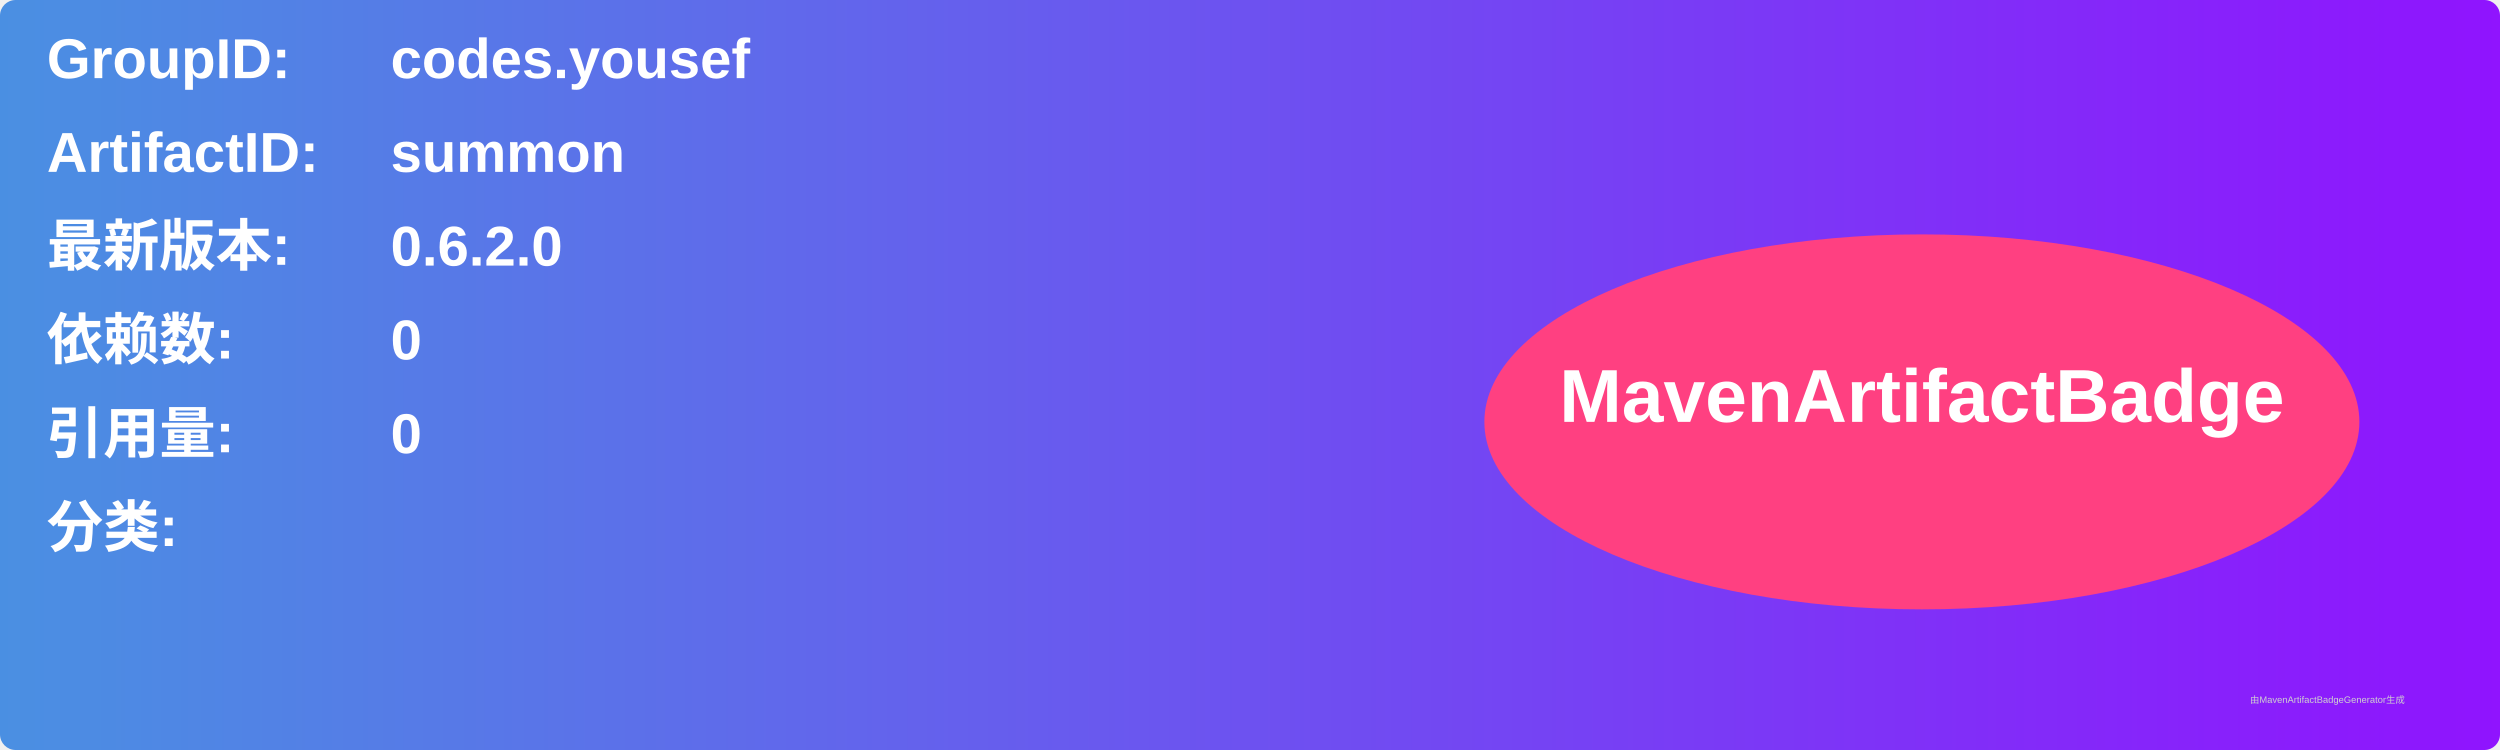
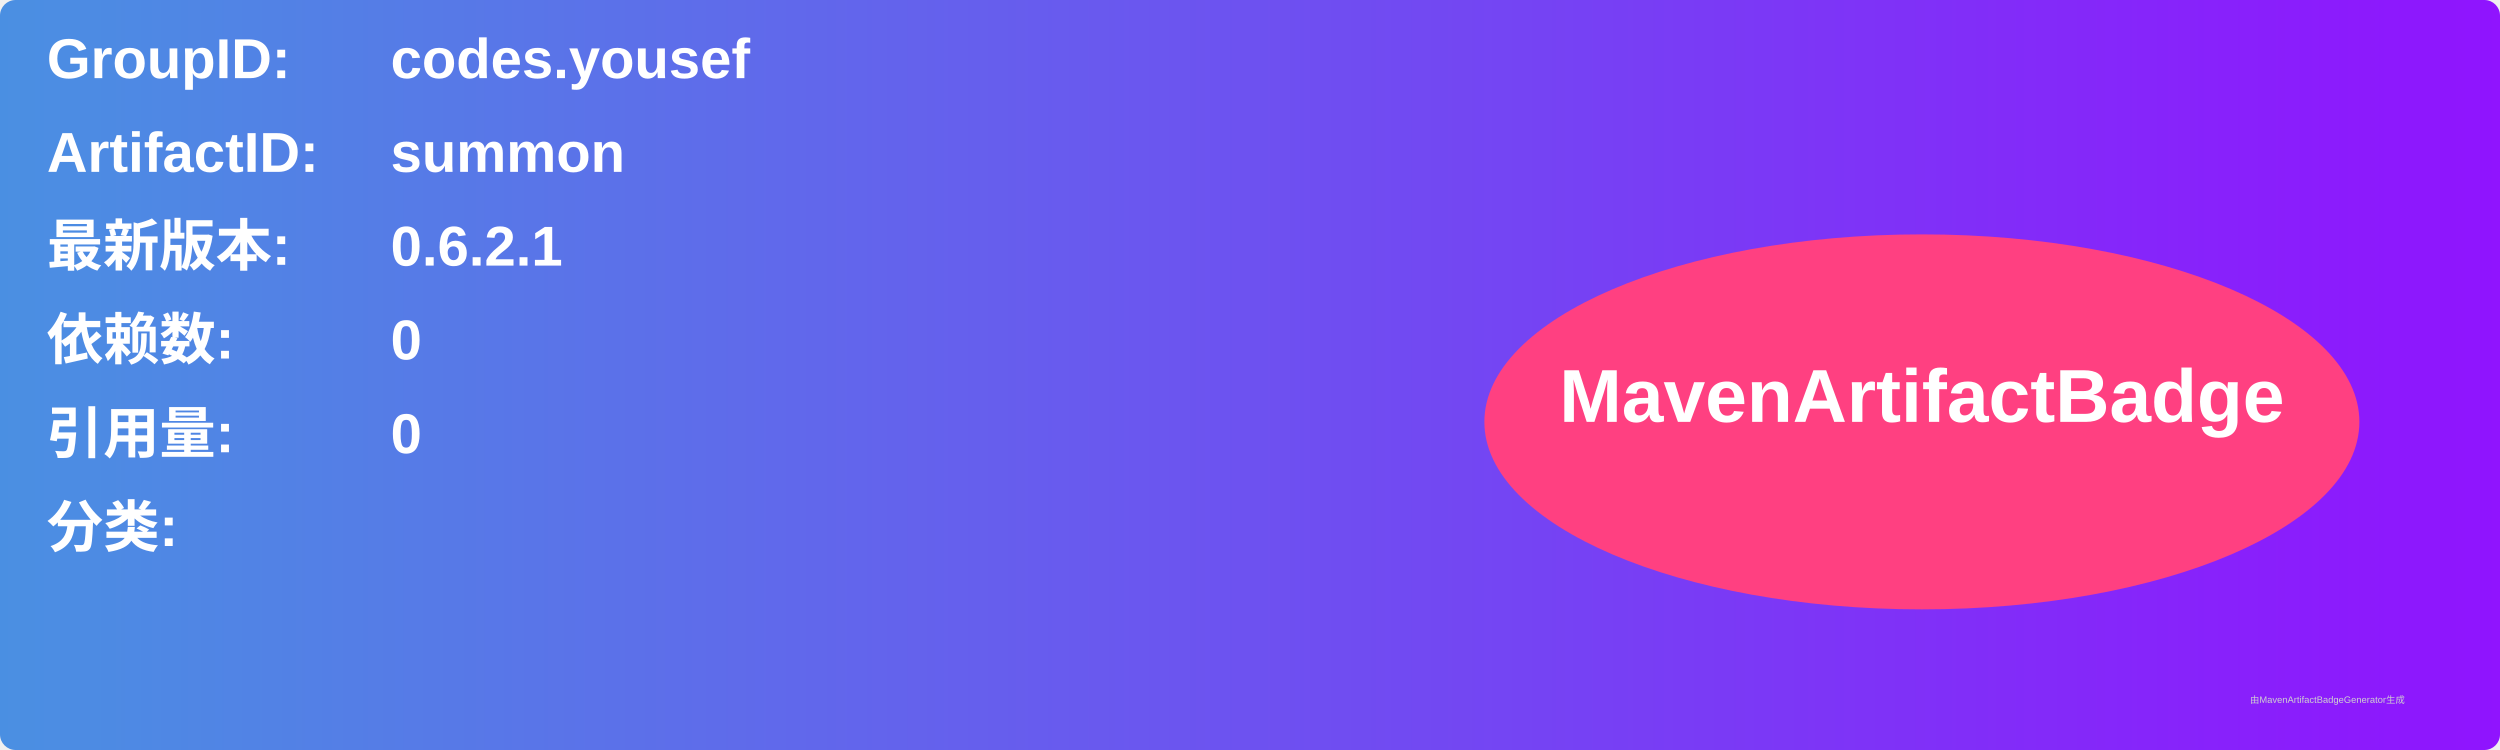
<svg xmlns="http://www.w3.org/2000/svg" width="800" height="240" viewBox="0 0 800 240">
  <linearGradient id="grad" x1="0%" y1="0%" x2="100%" y2="0%">
    <stop offset="0%" stop-color="#4a90e2" />
    <stop offset="100%" stop-color="#9013fe" />
  </linearGradient>
  <rect width="100%" height="100%" rx="5" ry="5" fill="url(#grad)" />
  <g transform="translate(15, 15)">
    <text x="0" y="10" font-family="Arial" font-size="18" fill="white" font-weight="bold" width="260">GroupID:</text>
    <text x="110" y="10" font-family="Arial" font-size="18" fill="white" font-weight="bold" width="460">codes.yousef</text>
    <text x="0" y="40" font-family="Arial" font-size="18" fill="white" font-weight="bold" width="260">ArtifactID:</text>
    <text x="110" y="40" font-family="Arial" font-size="18" fill="white" font-weight="bold" width="460">summon</text>
    <text x="0" y="70" font-family="Arial" font-size="18" fill="white" font-weight="bold">最新版本:</text>
    <text x="110" y="70" font-family="Arial" font-size="18" fill="white" font-weight="bold">
-       <tspan font-weight="bold">0.6.2.0</tspan>
+       <tspan font-weight="bold">0.6.2.1</tspan>
    </text>
    <text x="0" y="100" font-family="Arial" font-size="18" fill="white" font-weight="bold">依赖数: </text>
    <text x="110" y="100" font-family="Arial" font-size="18" fill="white">
      <tspan font-weight="bold">0</tspan>
    </text>
    <text x="0" y="130" font-family="Arial" font-size="18" fill="white" font-weight="bold">引用量: </text>
    <text x="110" y="130" font-family="Arial" font-size="18" fill="white">
      <tspan font-weight="bold">0</tspan>
    </text>
    <text x="0" y="160" font-family="Arial" font-size="18" fill="white" font-weight="bold">分类:</text>
    <text x="10" y="190" font-family="Arial" font-size="10" fill="white">
      <tspan font-weight="bold" />
    </text>
    <ellipse cx="600" cy="120" rx="140" ry="60" fill="#ff4081" />
    <text x="600" y="120" text-anchor="middle" font-family="Arial" font-size="24" fill="white" font-weight="bold">MavenArtifactBadge</text>
  </g>
  <text x="720" y="225" font-family="Arial" font-size="3" fill="#d0d0d0">由MavenArtifactBadgeGenerator生成</text>
</svg>
